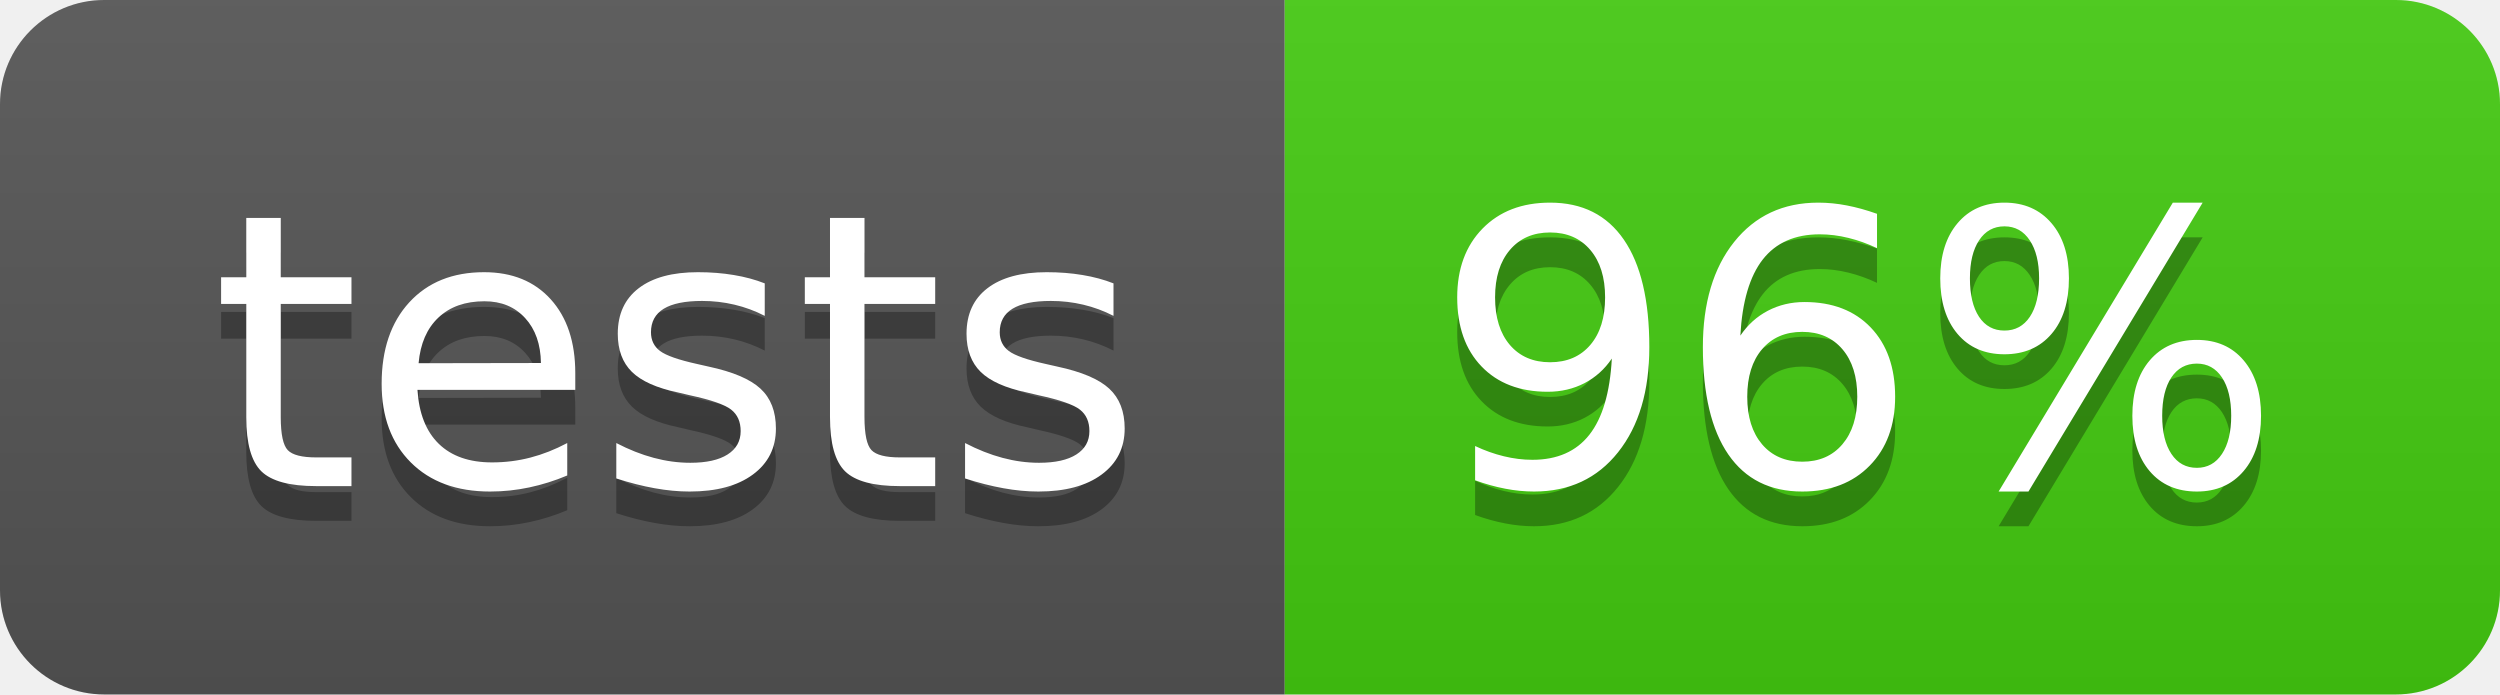
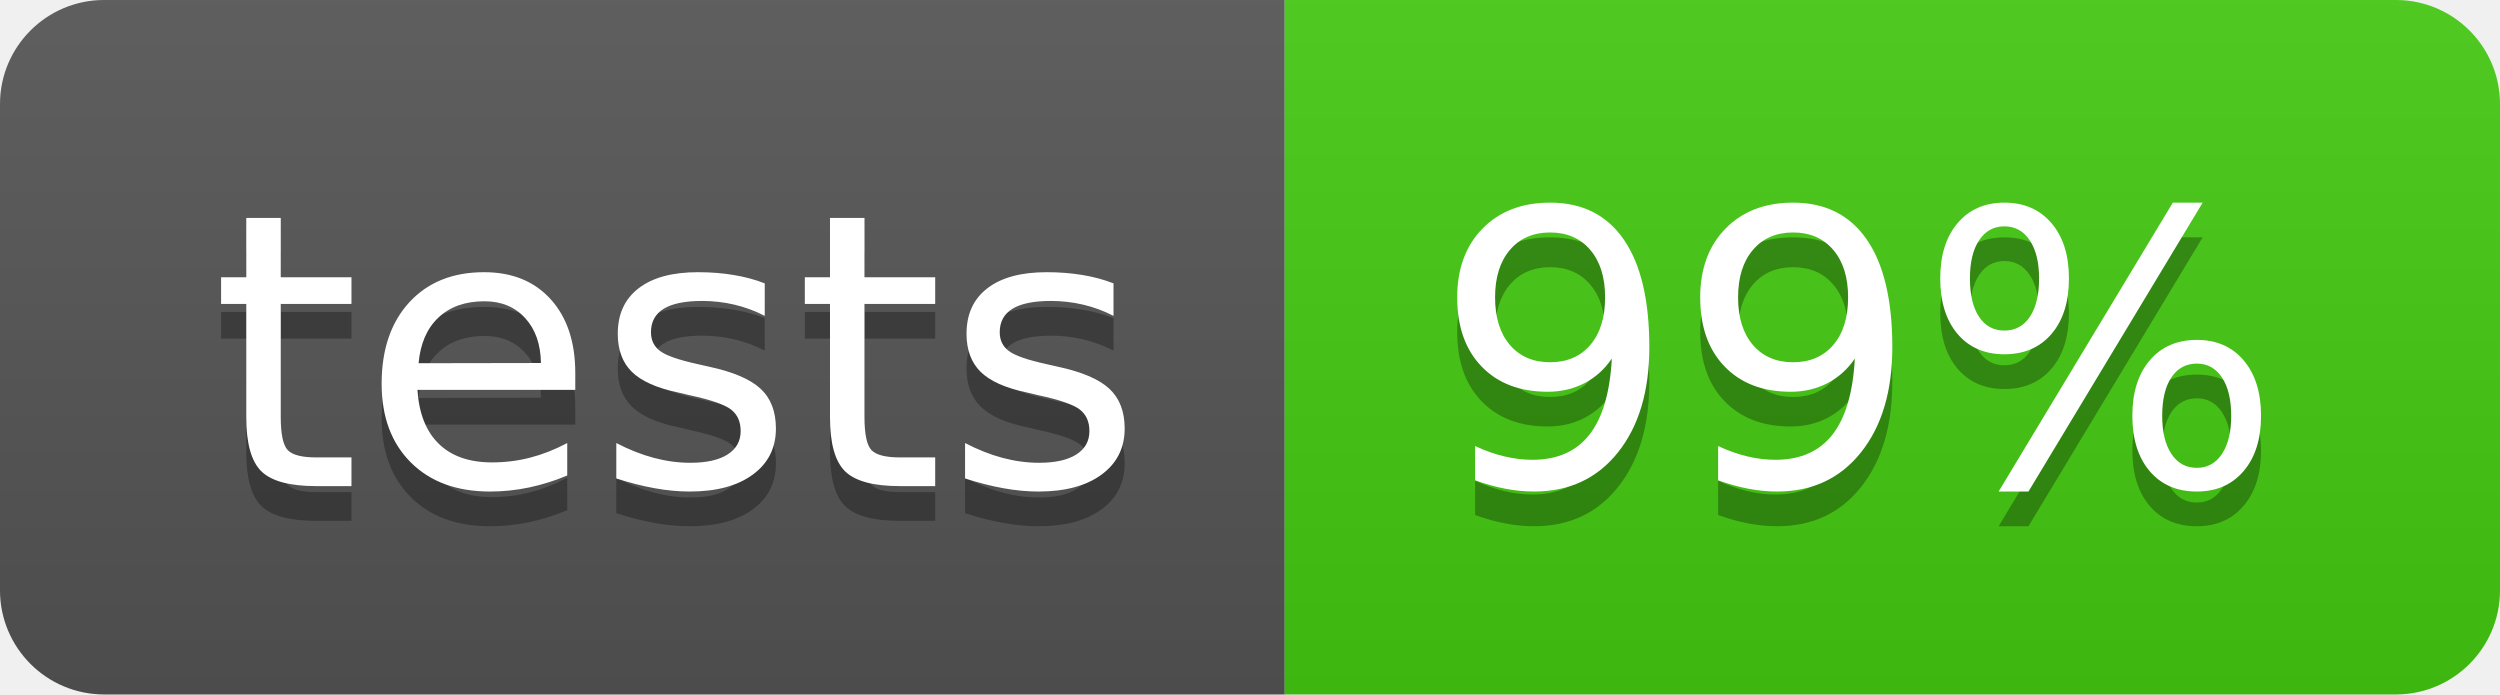
<svg xmlns="http://www.w3.org/2000/svg" width="72" height="20">
  <linearGradient id="b" x2="0" y2="100%">
    <stop offset="0" stop-color="#bbb" stop-opacity=".1" />
    <stop offset="1" stop-opacity=".1" />
  </linearGradient>
  <clipPath id="a">
    <rect width="72" height="20" rx="3" fill="#fff" />
  </clipPath>
  <g clip-path="url(#a)">
    <path fill="#555" d="M0 0h37v20H0z" />
    <path fill="#4c1" d="M37 0h35v20H37z" />
    <path fill="url(#b)" d="M0 0h72v20H0z" />
  </g>
  <g fill="#fff" text-anchor="middle" font-family="DejaVu Sans,Verdana,Geneva,sans-serif" font-size="110">
    <text x="195" y="150" fill="#010101" fill-opacity=".3" transform="scale(.1)" textLength="270">tests</text>
    <text x="195" y="140" transform="scale(.1)" textLength="270">tests</text>
-     <text x="535" y="150" fill="#010101" fill-opacity=".3" transform="scale(.1)" textLength="250">96%</text>
-     <text x="535" y="140" transform="scale(.1)" textLength="250">96%</text>
+     <text x="535" y="150" fill="#010101" fill-opacity=".3" transform="scale(.1)" textLength="250">99%</text>
+     <text x="535" y="140" transform="scale(.1)" textLength="250">99%</text>
  </g>
</svg>
